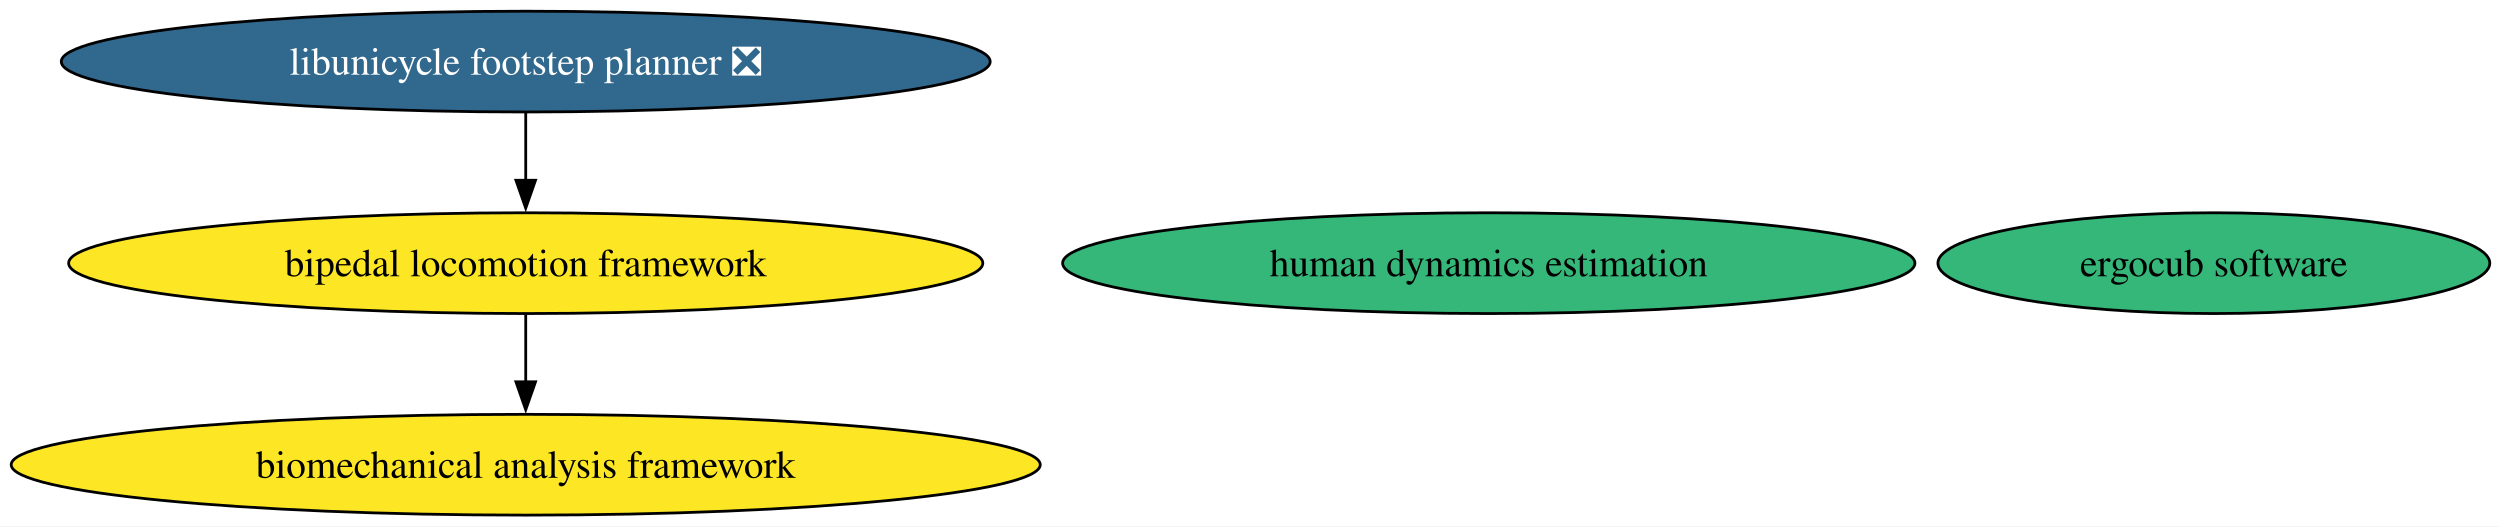
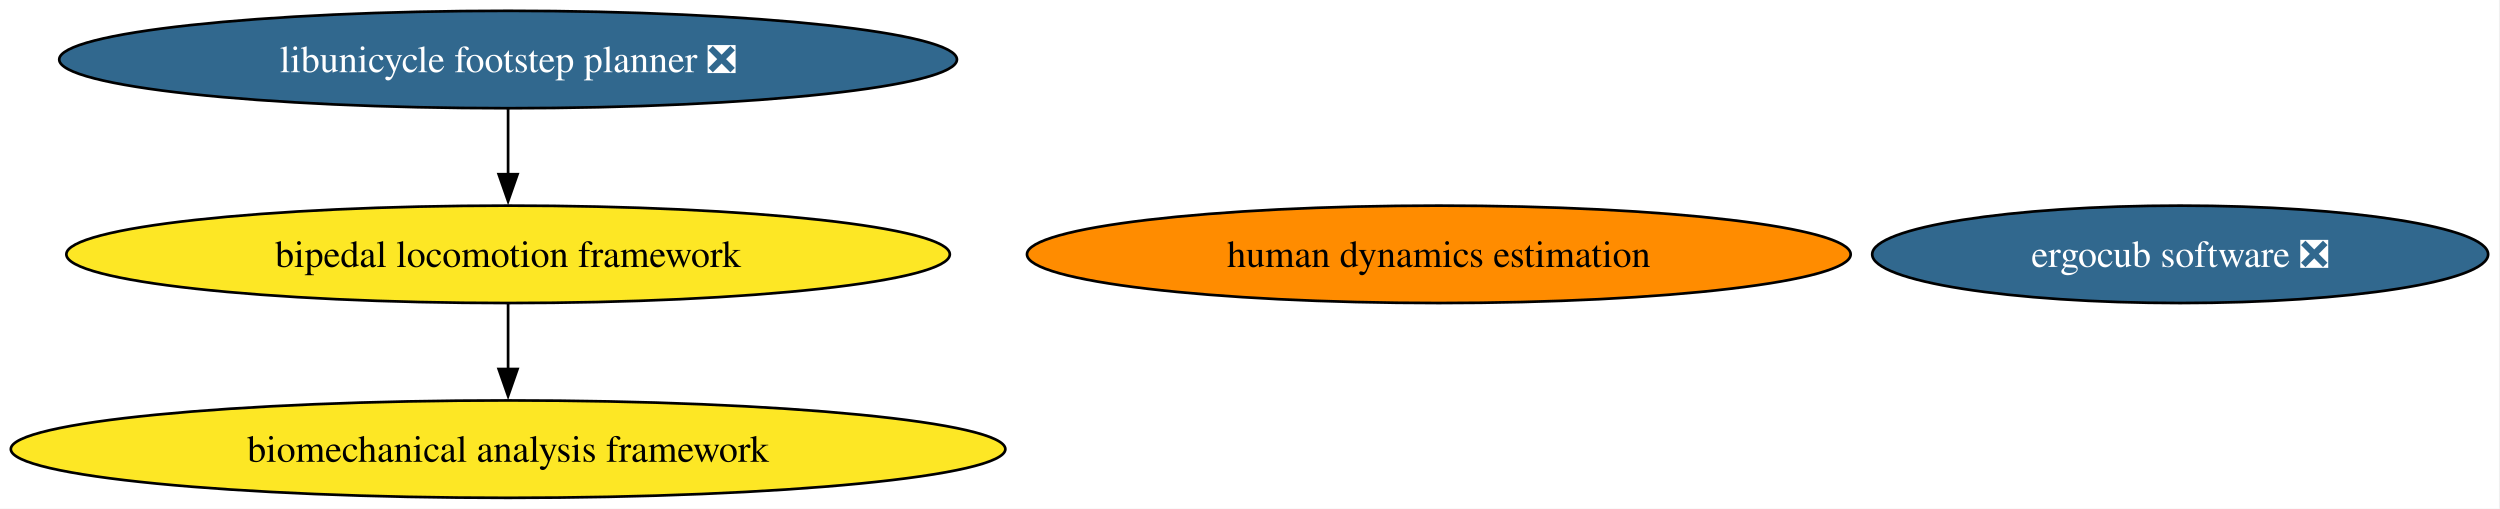
- <svg xmlns="http://www.w3.org/2000/svg" xmlns:xlink="http://www.w3.org/1999/xlink" width="893pt" height="188pt" viewBox="0.00 0.00 893.00 188.00">
+ <svg xmlns="http://www.w3.org/2000/svg" xmlns:xlink="http://www.w3.org/1999/xlink" width="924pt" height="188pt" viewBox="0.00 0.00 924.00 188.00">
  <g id="graph0" class="graph" transform="scale(1 1) rotate(0) translate(4 184)">
-     <polygon fill="white" stroke="none" points="-4,4 -4,-184 889.35,-184 889.35,4 -4,4" />
+     <polygon fill="white" stroke="none" points="-4,4 -4,-184 919.6,-184 919.6,4 -4,4" />
    <g id="node1" class="node">
      <g id="a_node1">
        <a xlink:href="https://github.com/conda-forge/libunicycle-footstep-planner-feedstock/pull/19" xlink:title="libunicycle footstep planner ❎">
          <ellipse fill="#31688e" stroke="black" cx="183.79" cy="-162" rx="165.9" ry="18" />
          <text xml:space="preserve" text-anchor="middle" x="183.79" y="-157.32" font-family="Times,serif" font-size="14.00" fill="white">libunicycle footstep planner ❎</text>
        </a>
      </g>
    </g>
    <g id="node2" class="node">
      <g id="a_node2">
        <a xlink:href="https://github.com/conda-forge/bipedal-locomotion-framework-feedstock" xlink:title="bipedal locomotion framework">
          <ellipse fill="#fde725" stroke="black" cx="183.79" cy="-90" rx="163.27" ry="18" />
          <text xml:space="preserve" text-anchor="middle" x="183.79" y="-85.33" font-family="Times,serif" font-size="14.00">bipedal locomotion framework</text>
        </a>
      </g>
    </g>
    <g id="edge1" class="edge">
      <path fill="none" stroke="black" d="M183.79,-143.7C183.79,-136.41 183.79,-127.73 183.79,-119.54" />
      <polygon fill="black" stroke="black" points="187.29,-119.62 183.79,-109.62 180.29,-119.62 187.29,-119.62" />
    </g>
    <g id="node5" class="node">
      <g id="a_node5">
        <a xlink:href="https://github.com/conda-forge/biomechanical-analysis-framework-feedstock" xlink:title="biomechanical analysis framework">
          <ellipse fill="#fde725" stroke="black" cx="183.79" cy="-18" rx="183.79" ry="18" />
          <text xml:space="preserve" text-anchor="middle" x="183.79" y="-13.32" font-family="Times,serif" font-size="14.00">biomechanical analysis framework</text>
        </a>
      </g>
    </g>
    <g id="edge2" class="edge">
      <path fill="none" stroke="black" d="M183.79,-71.7C183.79,-64.41 183.79,-55.73 183.79,-47.54" />
      <polygon fill="black" stroke="black" points="187.29,-47.62 183.79,-37.62 180.29,-47.62 187.29,-47.62" />
    </g>
    <g id="node3" class="node">
      <g id="a_node3">
-         <a xlink:href="https://github.com/conda-forge/ergocub-software-feedstock" xlink:title="ergocub software">
-           <ellipse fill="#35b779" stroke="black" cx="786.79" cy="-90" rx="98.56" ry="18" />
-           <text xml:space="preserve" text-anchor="middle" x="786.79" y="-85.33" font-family="Times,serif" font-size="14.00">ergocub software</text>
+         <a xlink:href="https://github.com/conda-forge/ergocub-software-feedstock/pull/24" xlink:title="ergocub software ❎">
+           <ellipse fill="#31688e" stroke="black" cx="801.79" cy="-90" rx="113.82" ry="18" />
+           <text xml:space="preserve" text-anchor="middle" x="801.79" y="-85.33" font-family="Times,serif" font-size="14.00" fill="white">ergocub software ❎</text>
        </a>
      </g>
    </g>
    <g id="node4" class="node">
      <g id="a_node4">
        <a xlink:href="https://github.com/conda-forge/human-dynamics-estimation-feedstock" xlink:title="human dynamics estimation">
-           <ellipse fill="#35b779" stroke="black" cx="527.79" cy="-90" rx="152.22" ry="18" />
+           <ellipse fill="#ff8c00" stroke="black" cx="527.79" cy="-90" rx="152.22" ry="18" />
          <text xml:space="preserve" text-anchor="middle" x="527.79" y="-85.33" font-family="Times,serif" font-size="14.00">human dynamics estimation</text>
        </a>
      </g>
    </g>
  </g>
</svg>
